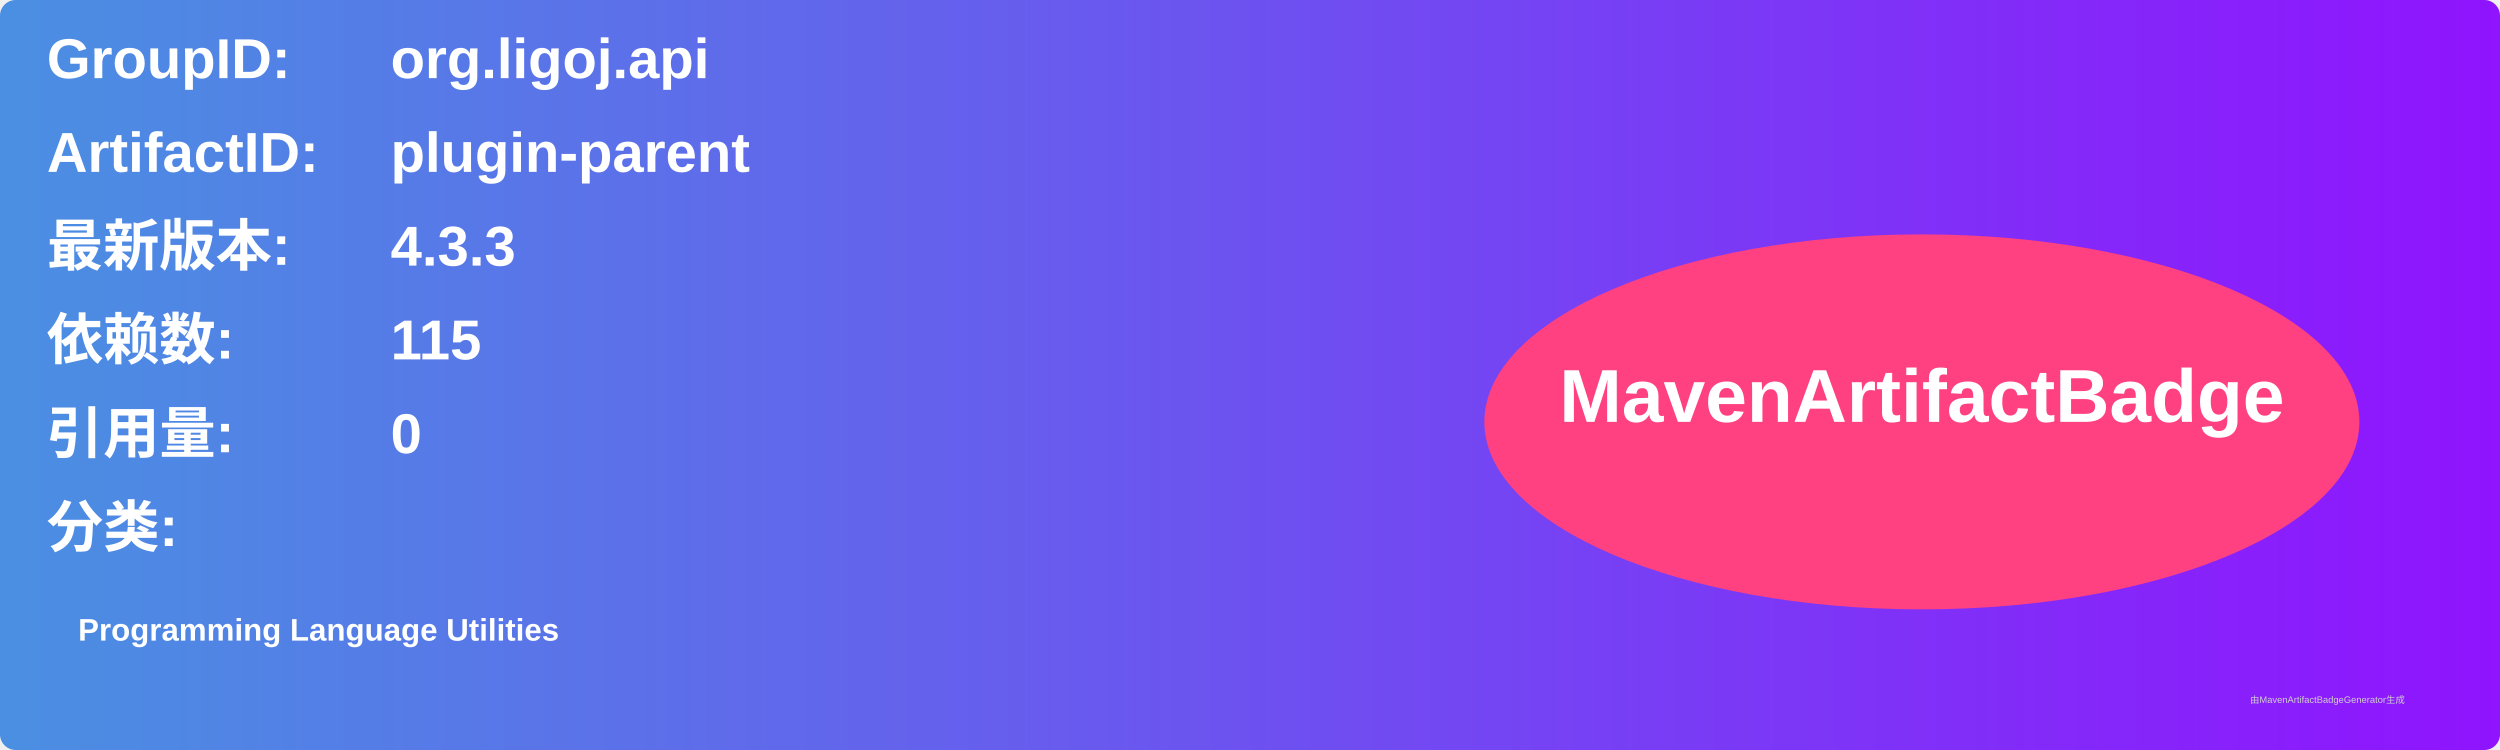
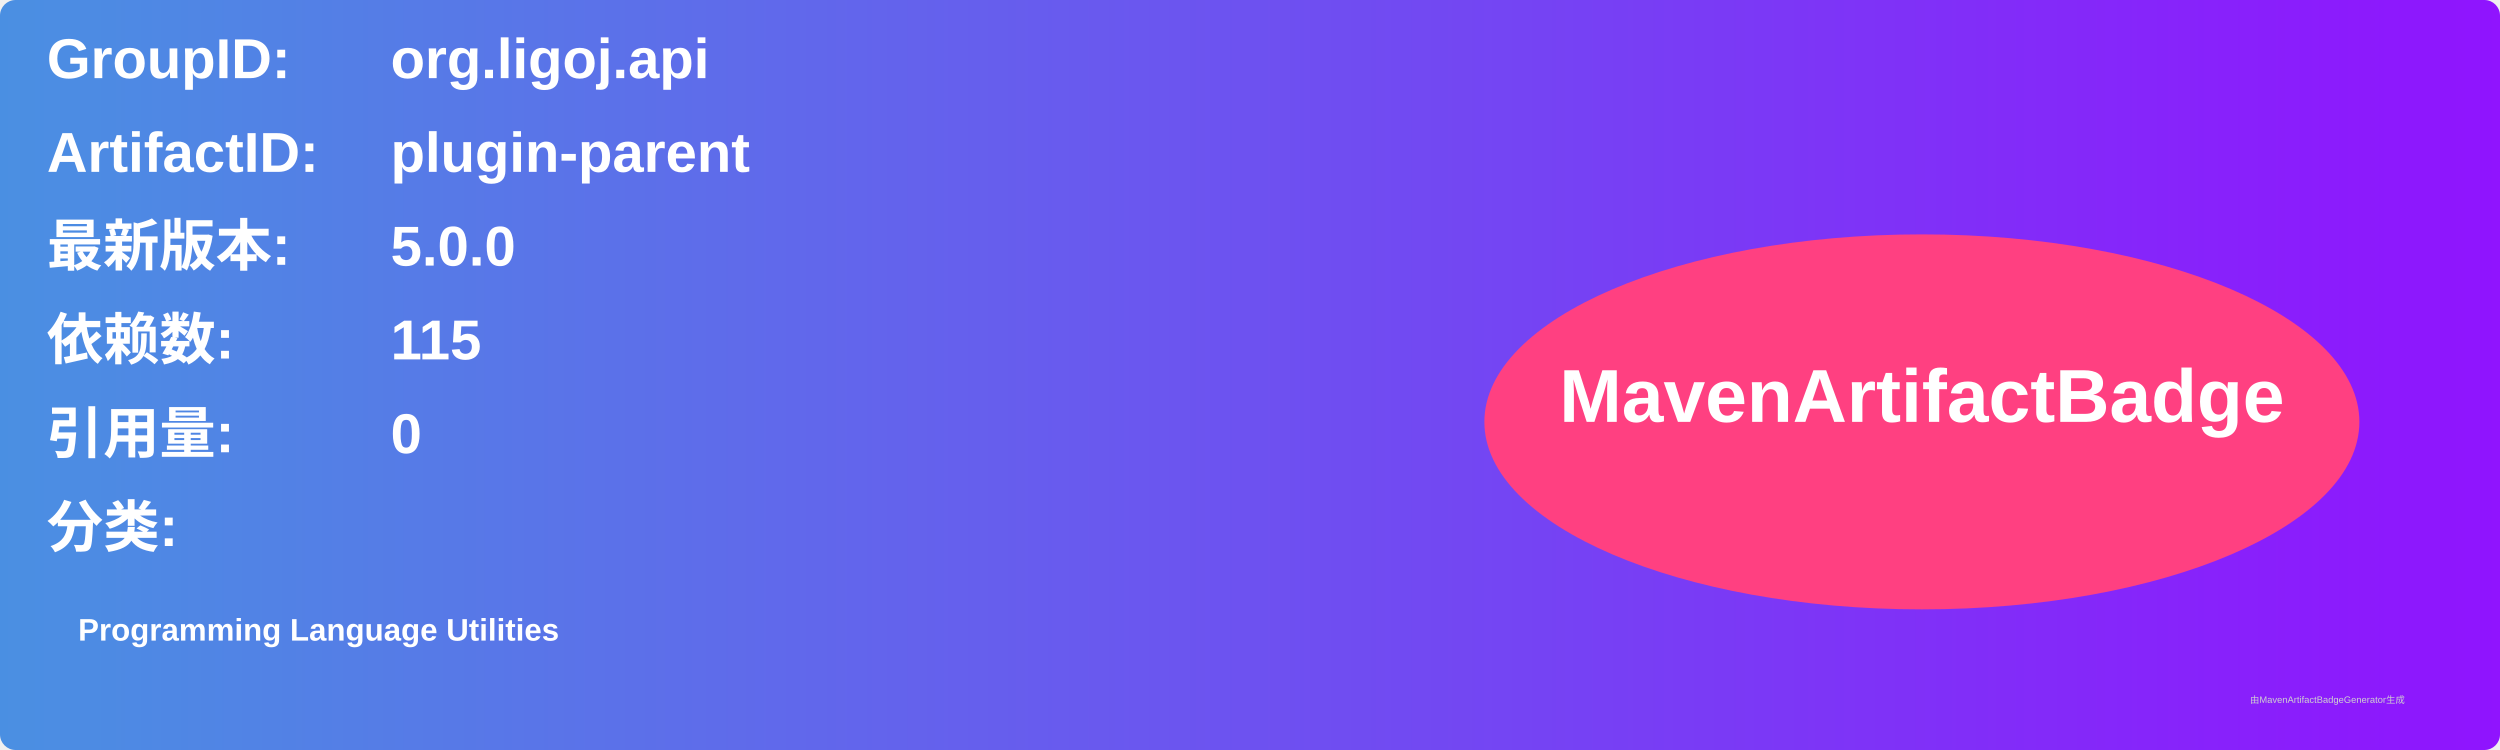
<svg xmlns="http://www.w3.org/2000/svg" width="800" height="240" viewBox="0 0 800 240">
  <linearGradient id="grad" x1="0%" y1="0%" x2="100%" y2="0%">
    <stop offset="0%" stop-color="#4a90e2" />
    <stop offset="100%" stop-color="#9013fe" />
  </linearGradient>
  <rect width="100%" height="100%" rx="5" ry="5" fill="url(#grad)" />
  <g transform="translate(15, 15)">
    <text x="0" y="10" font-family="Arial" font-size="18" fill="white" font-weight="bold" width="260">GroupID:</text>
    <text x="110" y="10" font-family="Arial" font-size="18" fill="white" font-weight="bold" width="460">org.ligoj.api</text>
    <text x="0" y="40" font-family="Arial" font-size="18" fill="white" font-weight="bold" width="260">ArtifactID:</text>
    <text x="110" y="40" font-family="Arial" font-size="18" fill="white" font-weight="bold" width="460">plugin-parent</text>
    <text x="0" y="70" font-family="Arial" font-size="18" fill="white" font-weight="bold">最新版本:</text>
    <text x="110" y="70" font-family="Arial" font-size="18" fill="white" font-weight="bold">
-       <tspan font-weight="bold">4.3.3</tspan>
+       <tspan font-weight="bold">5.0.0</tspan>
    </text>
    <text x="0" y="100" font-family="Arial" font-size="18" fill="white" font-weight="bold">依赖数: </text>
    <text x="110" y="100" font-family="Arial" font-size="18" fill="white">
      <tspan font-weight="bold">115</tspan>
    </text>
    <text x="0" y="130" font-family="Arial" font-size="18" fill="white" font-weight="bold">引用量: </text>
    <text x="110" y="130" font-family="Arial" font-size="18" fill="white">
      <tspan font-weight="bold">0</tspan>
    </text>
    <text x="0" y="160" font-family="Arial" font-size="18" fill="white" font-weight="bold">分类:</text>
    <text x="10" y="190" font-family="Arial" font-size="10" fill="white">
      <tspan font-weight="bold">Programming Language Utilities</tspan>
    </text>
    <ellipse cx="600" cy="120" rx="140" ry="60" fill="#ff4081" />
    <text x="600" y="120" text-anchor="middle" font-family="Arial" font-size="24" fill="white" font-weight="bold">MavenArtifactBadge</text>
  </g>
  <text x="720" y="225" font-family="Arial" font-size="3" fill="#d0d0d0">由MavenArtifactBadgeGenerator生成</text>
</svg>
